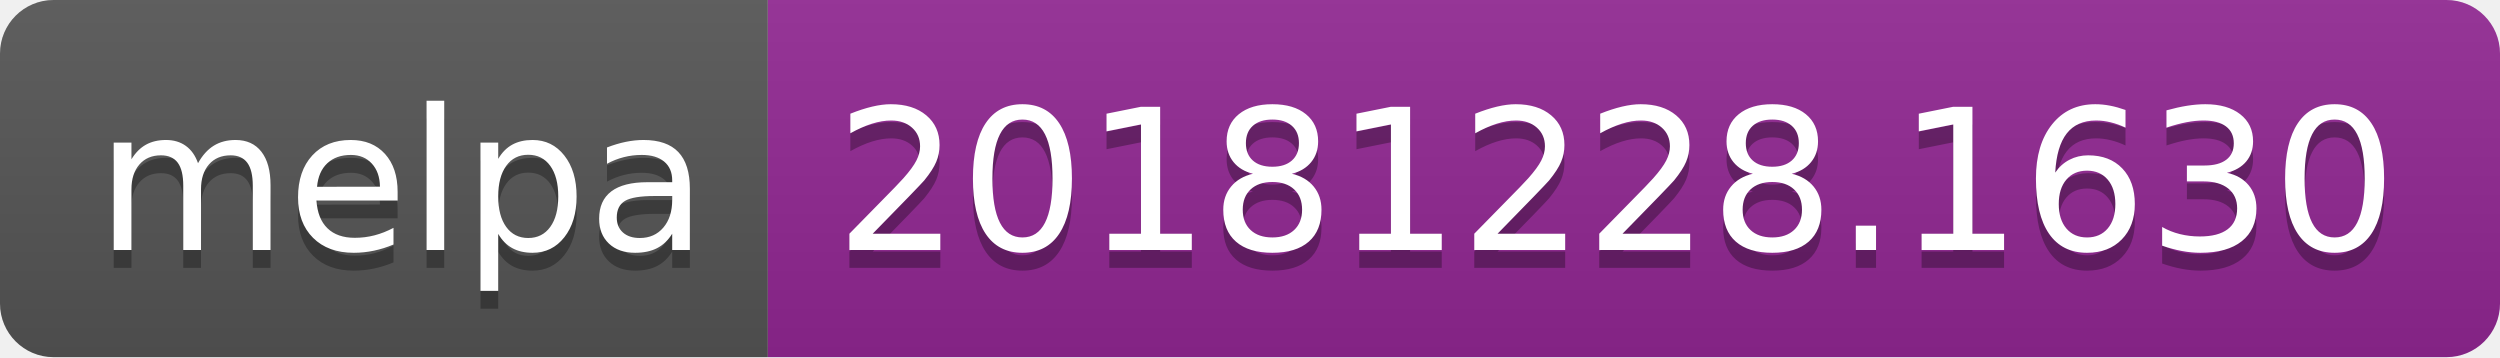
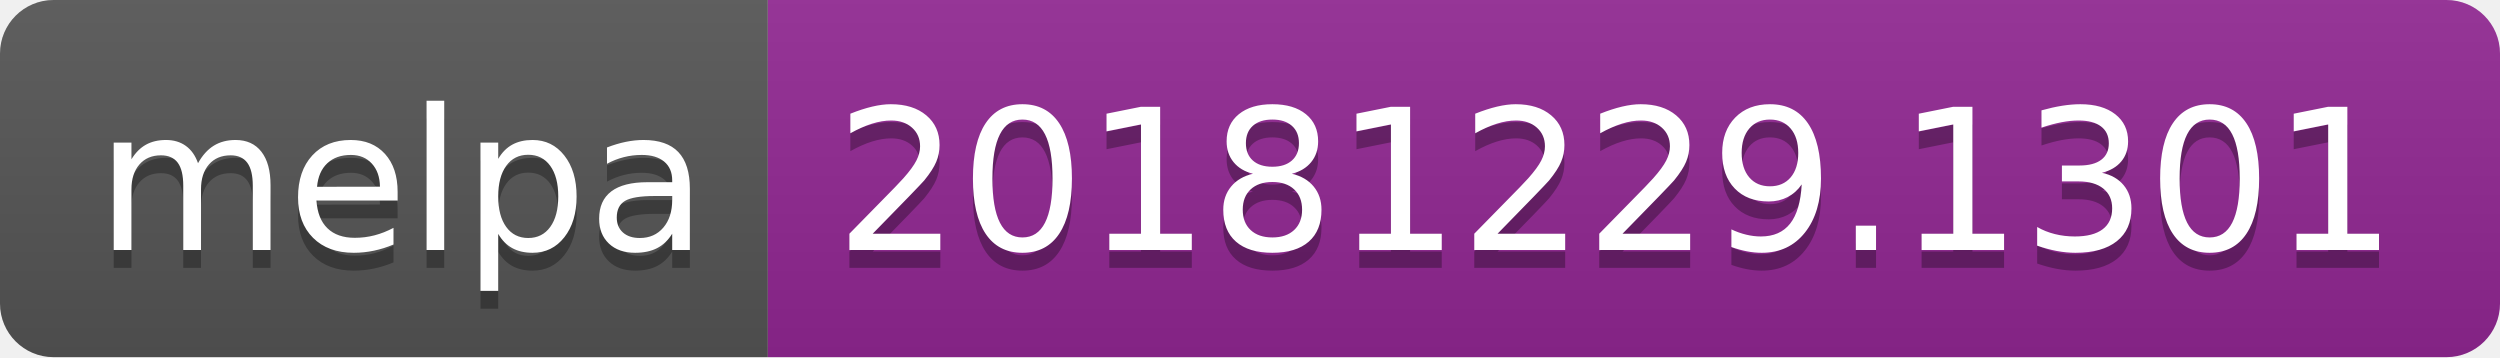
<svg xmlns="http://www.w3.org/2000/svg" width="140" height="20">
  <linearGradient id="b" x2="0" y2="100%">
    <stop offset="0" stop-color="#bbb" stop-opacity=".1" />
    <stop offset="1" stop-opacity=".1" />
  </linearGradient>
  <clipPath id="a">
    <rect width="140" height="20" rx="3" fill="#fff" />
  </clipPath>
  <g clip-path="url(#a)">
    <path fill="#555" d="M0 0h43v20H0z" />
    <path fill="#922793" d="M43 0h97v20H43z" />
    <path fill="url(#b)" d="M0 0h140v20H0z" />
  </g>
  <g fill="#fff" text-anchor="middle" font-family="DejaVu Sans,Verdana,Geneva,sans-serif" font-size="110">
    <text x="225" y="150" fill="#010101" fill-opacity=".3" transform="scale(.1)" textLength="330">melpa</text>
    <text x="225" y="140" transform="scale(.1)" textLength="330">melpa</text>
-     <text x="905" y="150" fill="#010101" fill-opacity=".3" transform="scale(.1)" textLength="870">20181228.1630</text>
-     <text x="905" y="140" transform="scale(.1)" textLength="870">20181228.1630</text>
+     <text x="905" y="150" fill="#010101" fill-opacity=".3" transform="scale(.1)" textLength="870">20181229.1301</text>
+     <text x="905" y="140" transform="scale(.1)" textLength="870">20181229.1301</text>
  </g>
</svg>
